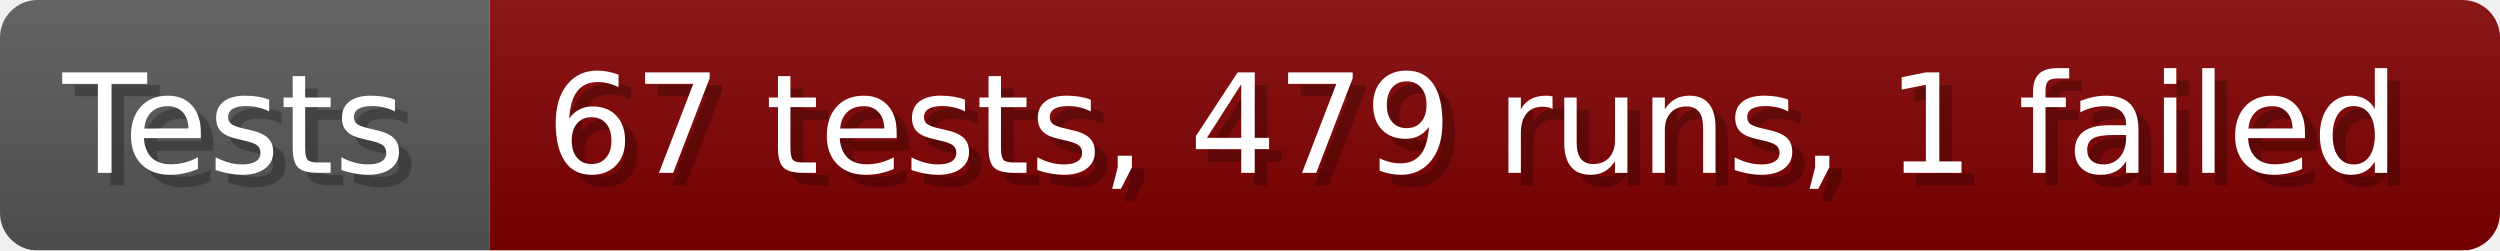
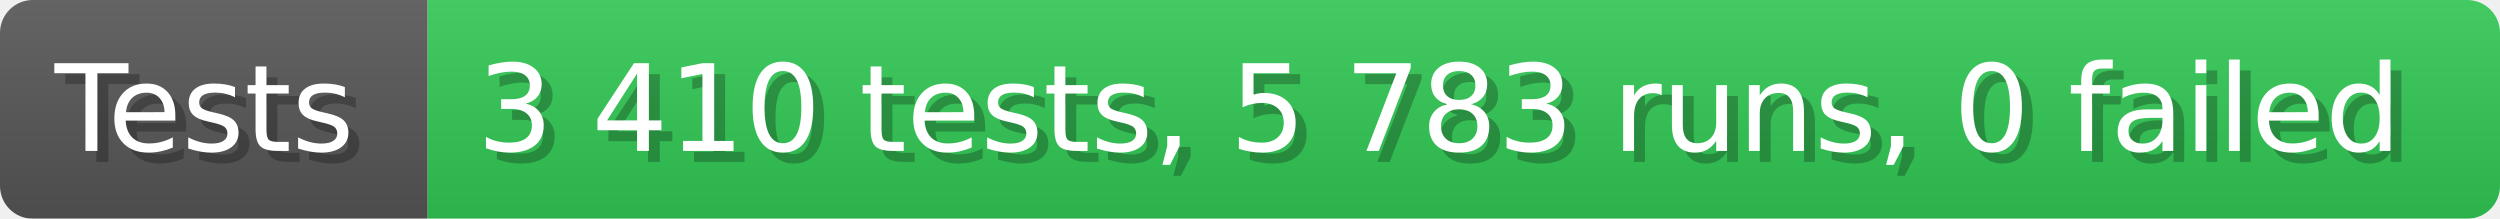
- <svg xmlns="http://www.w3.org/2000/svg" width="199.6" height="20" viewBox="0 0 1996 200" role="img" aria-label="Tests: 67 tests, 479 runs, 1 failed">
+ <svg xmlns="http://www.w3.org/2000/svg" width="228.6" height="20" viewBox="0 0 2286 200" role="img" aria-label="Tests: 3 410 tests, 5 783 runs, 0 failed">
  <linearGradient id="a" x2="0" y2="100%">
    <stop offset="0" stop-opacity=".1" stop-color="#EEE" />
    <stop offset="1" stop-opacity=".1" />
  </linearGradient>
  <mask id="m">
-     <rect width="1996" height="200" rx="30" fill="#FFF" />
+     <rect width="2286" height="200" rx="30" fill="#FFF" />
  </mask>
  <g mask="url(#m)">
    <rect width="391" height="200" fill="#555" />
-     <rect width="1605" height="200" fill="#800000" x="391" />
-     <rect width="1996" height="200" fill="url(#a)" />
+     <rect width="1895" height="200" fill="#31c653" x="391" />
+     <rect width="2286" height="200" fill="url(#a)" />
  </g>
  <g aria-hidden="true" fill="#fff" text-anchor="start" font-family="Verdana,DejaVu Sans,sans-serif" font-size="110">
    <text x="60" y="148" textLength="291" fill="#000" opacity="0.25">Tests</text>
    <text x="50" y="138" textLength="291">Tests</text>
-     <text x="446" y="148" textLength="1505" fill="#000" opacity="0.25">67 tests, 479 runs, 1 failed</text>
-     <text x="436" y="138" textLength="1505">67 tests, 479 runs, 1 failed</text>
+     <text x="446" y="148" textLength="1795" fill="#000" opacity="0.25">3 410 tests, 5 783 runs, 0 failed</text>
+     <text x="436" y="138" textLength="1795">3 410 tests, 5 783 runs, 0 failed</text>
  </g>
</svg>
